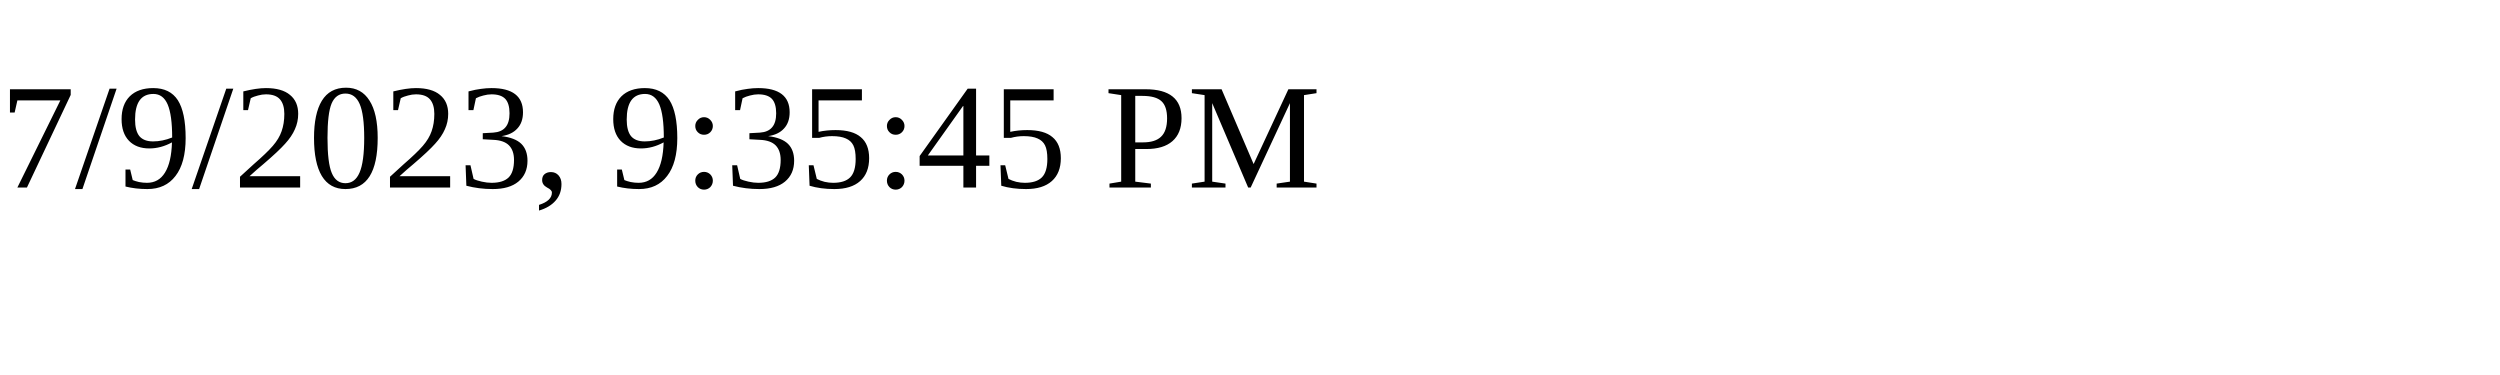
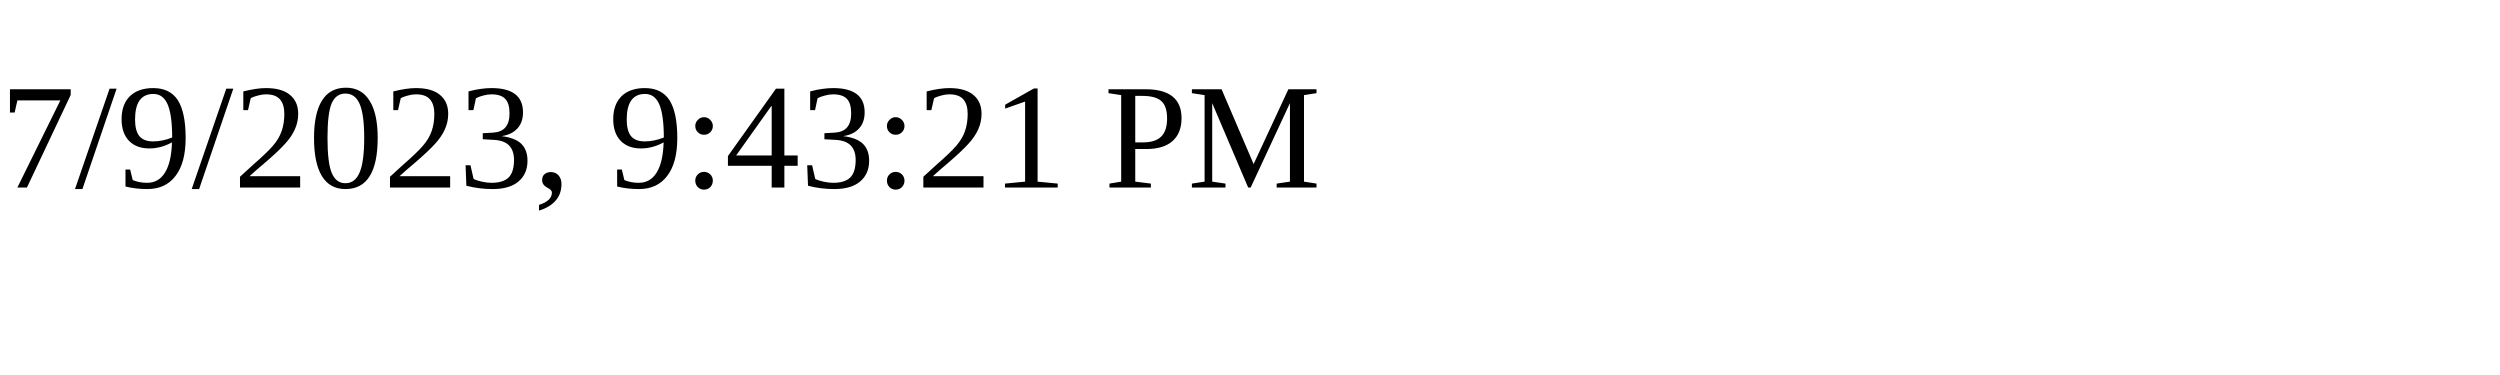
<svg xmlns="http://www.w3.org/2000/svg" height="30" width="200">
-   <text x="0" y="15">7/9/2023, 9:35:45 PM</text>
+   <text x="0" y="15">7/9/2023, 9:43:21 PM</text>
</svg>
